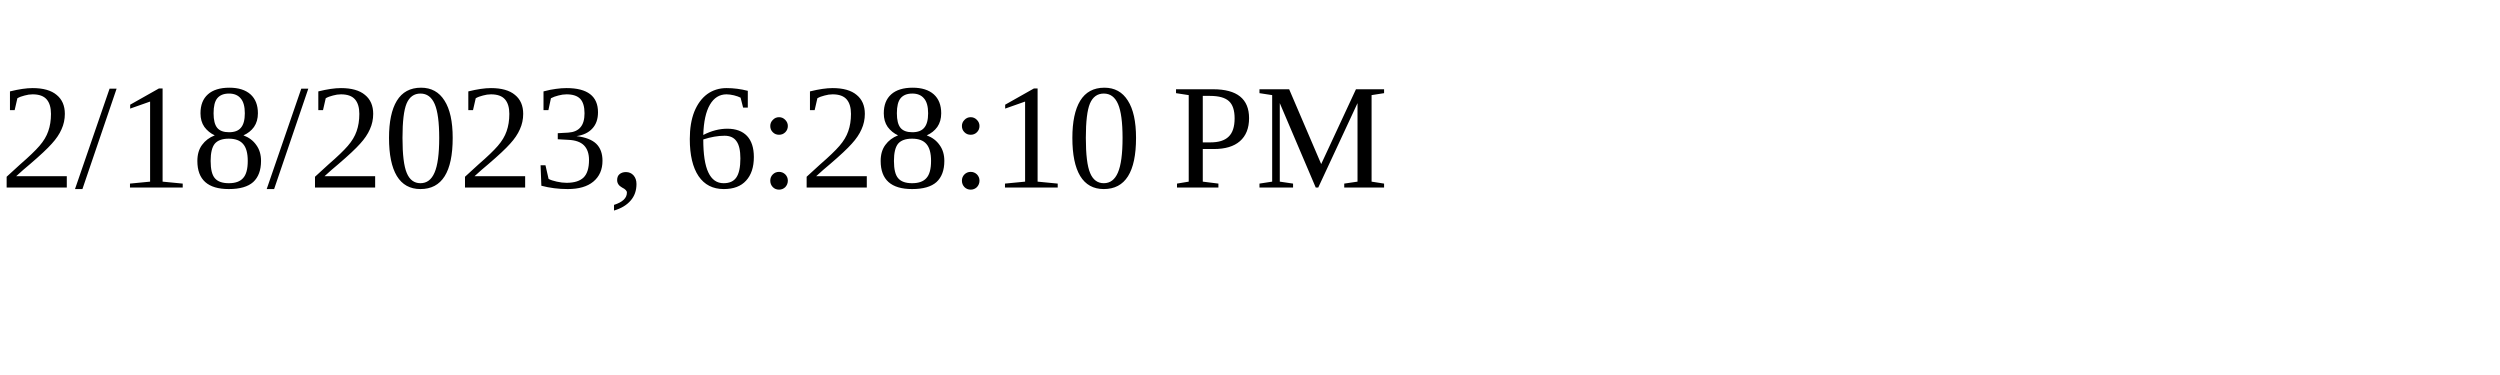
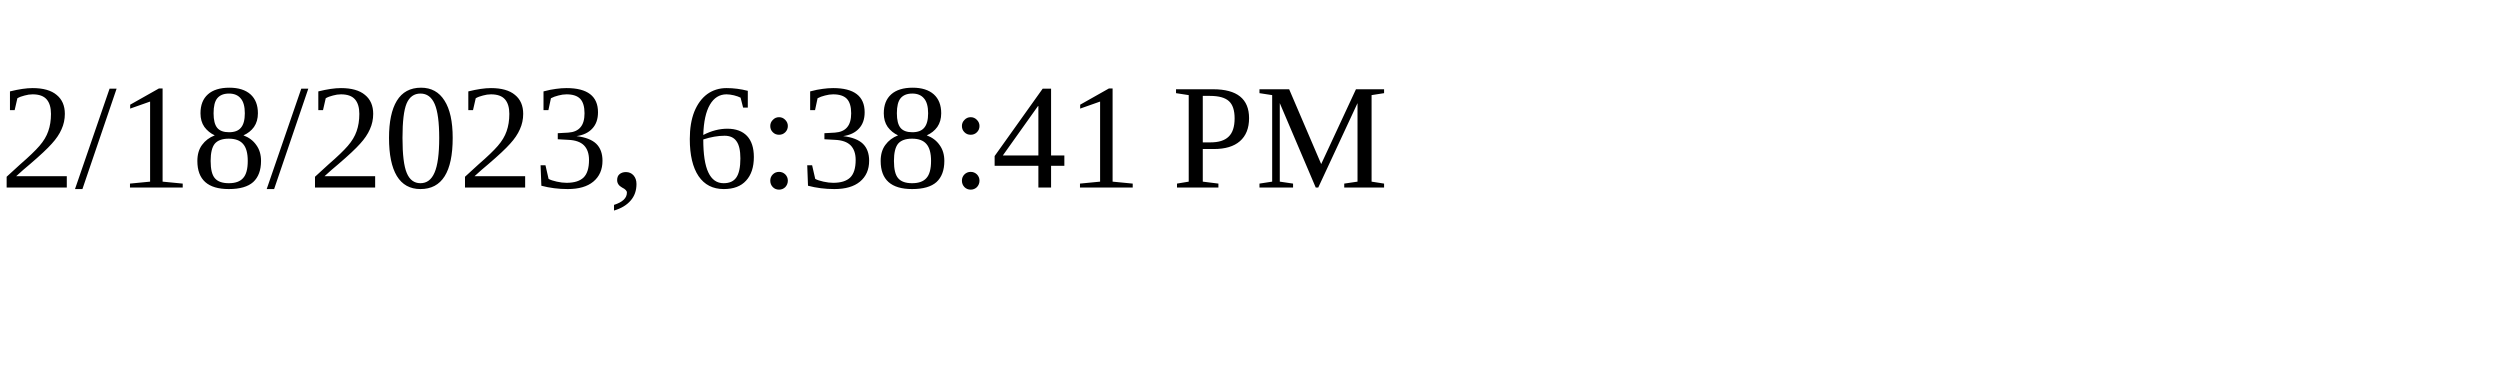
<svg xmlns="http://www.w3.org/2000/svg" height="30" width="200">
-   <text x="0" y="15">2/18/2023, 6:28:10 PM</text>
+   <text x="0" y="15">2/18/2023, 6:38:41 PM</text>
</svg>
